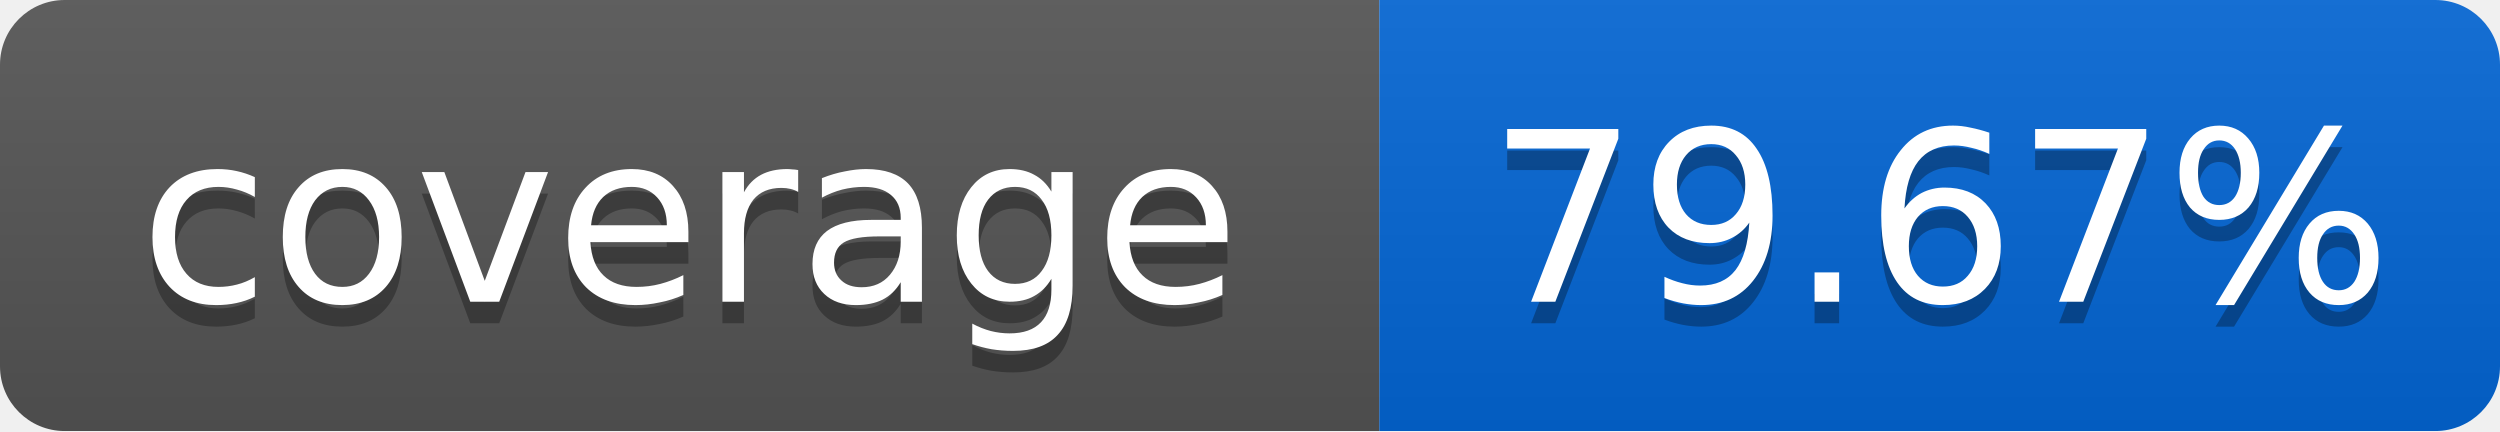
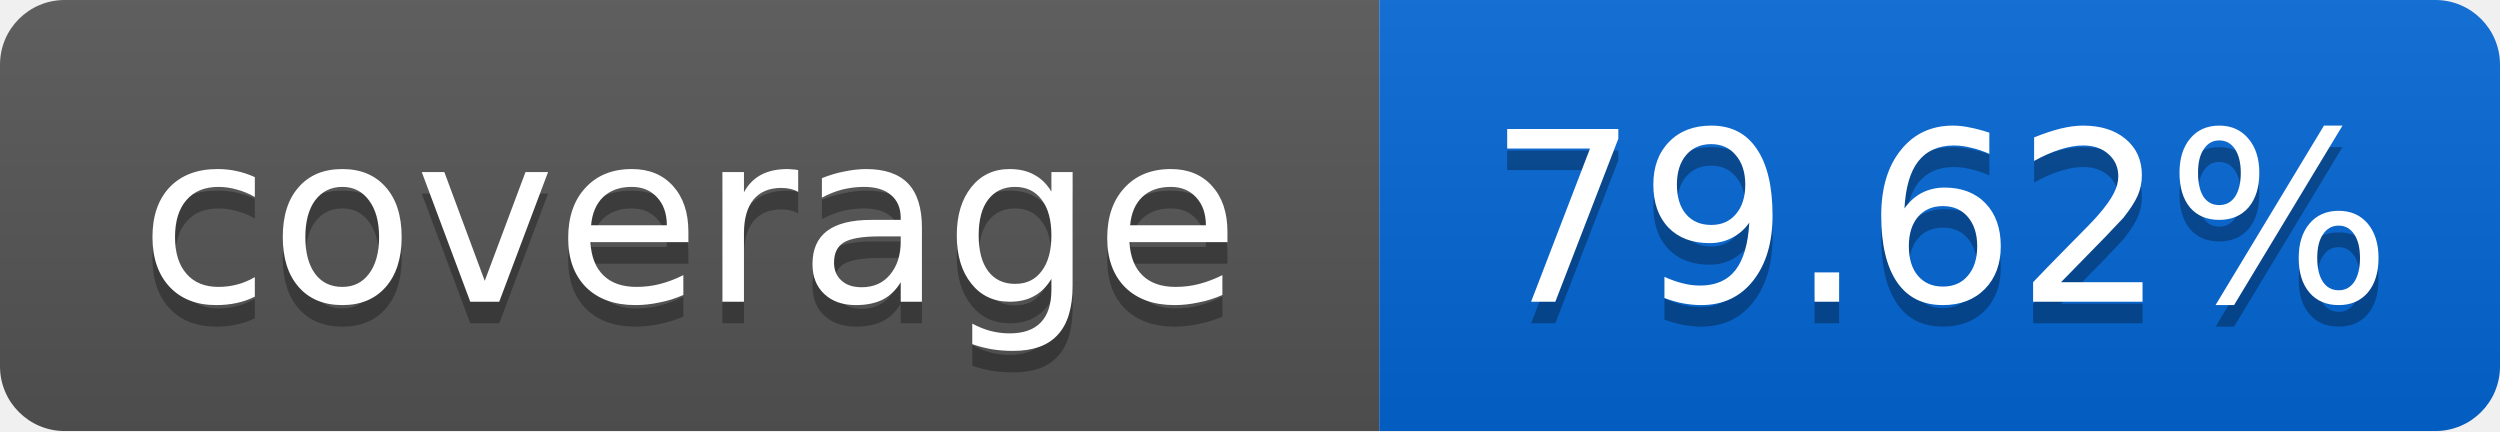
<svg xmlns="http://www.w3.org/2000/svg" width="116" height="20">
  <linearGradient id="smooth" x2="0" y2="100%">
    <stop offset="0" stop-color="#bbb" stop-opacity=".1" />
    <stop offset="1" stop-opacity=".1" />
  </linearGradient>
  <mask id="round">
    <rect width="116" height="20" rx="3" fill="#fff" />
  </mask>
  <g mask="url(#round)">
    <rect width="64" height="20" fill="#555" />
    <rect x="64" width="52" height="20" fill="#0366D6" />
    <rect width="116" height="20" fill="url(#smooth)" />
  </g>
  <g fill="#fff" text-anchor="middle" font-family="DejaVu Sans,Verdana,Geneva,sans-serif" font-size="11">
    <text x="32" y="15" fill="#010101" fill-opacity=".3">coverage</text>
    <text x="32" y="14">coverage</text>
-     <text x="90" y="15" fill="#010101" fill-opacity=".3">79.67%</text>
-     <text x="90" y="14">79.67%</text>
+     <text x="90" y="15" fill="#010101" fill-opacity=".3">79.62%</text>
+     <text x="90" y="14">79.62%</text>
  </g>
</svg>
